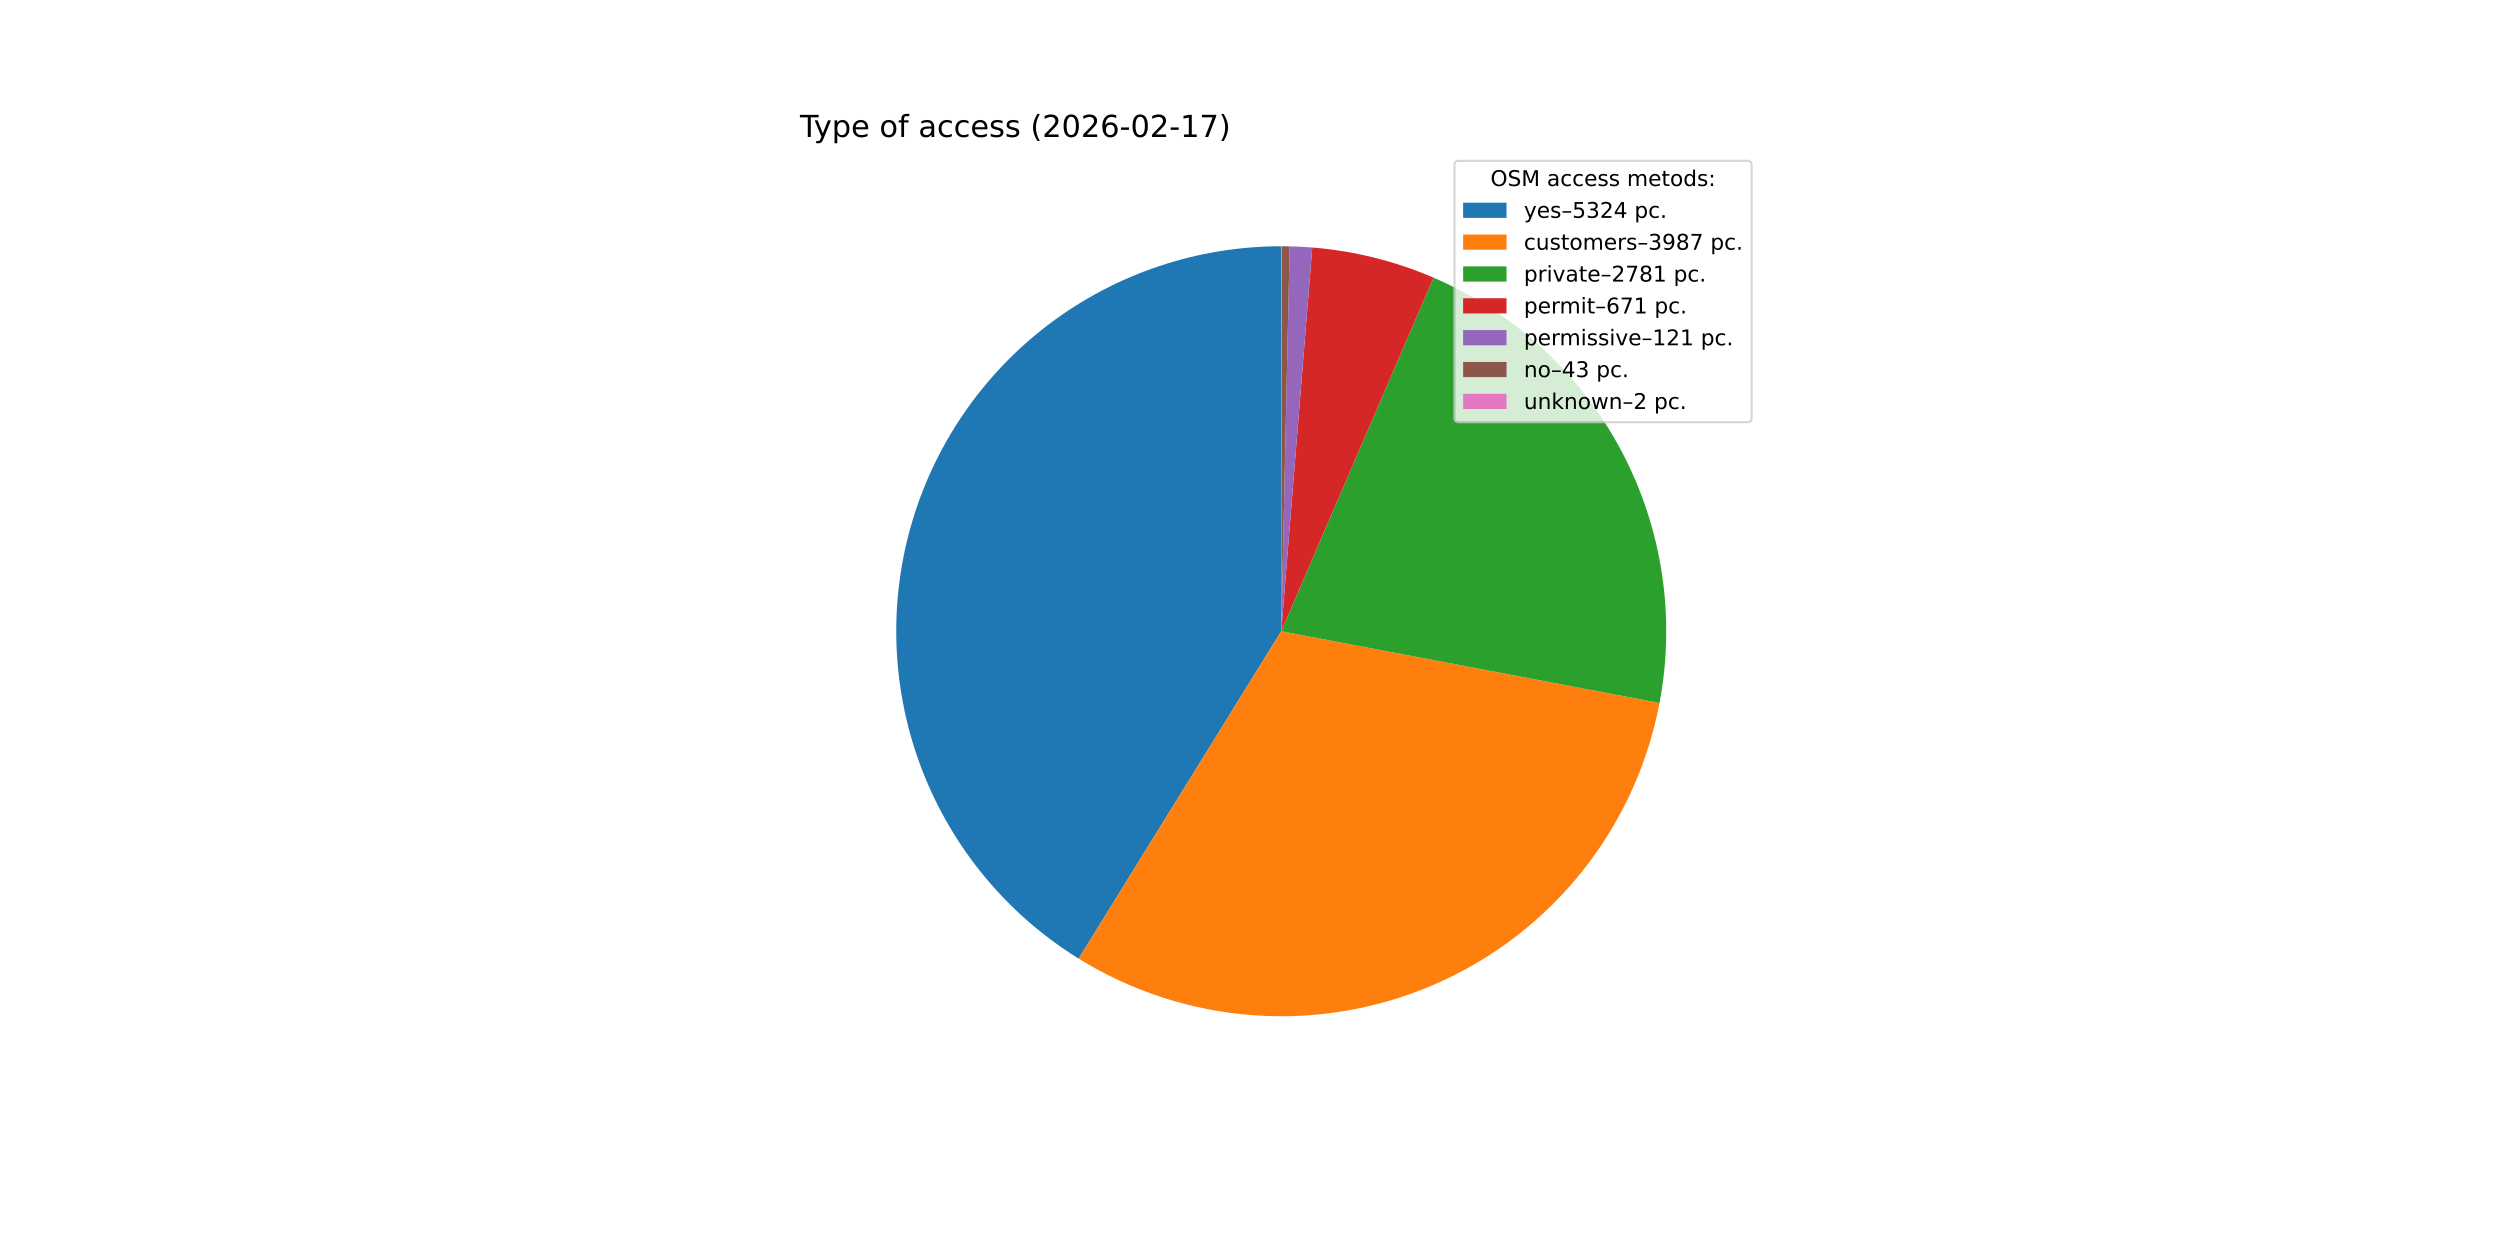
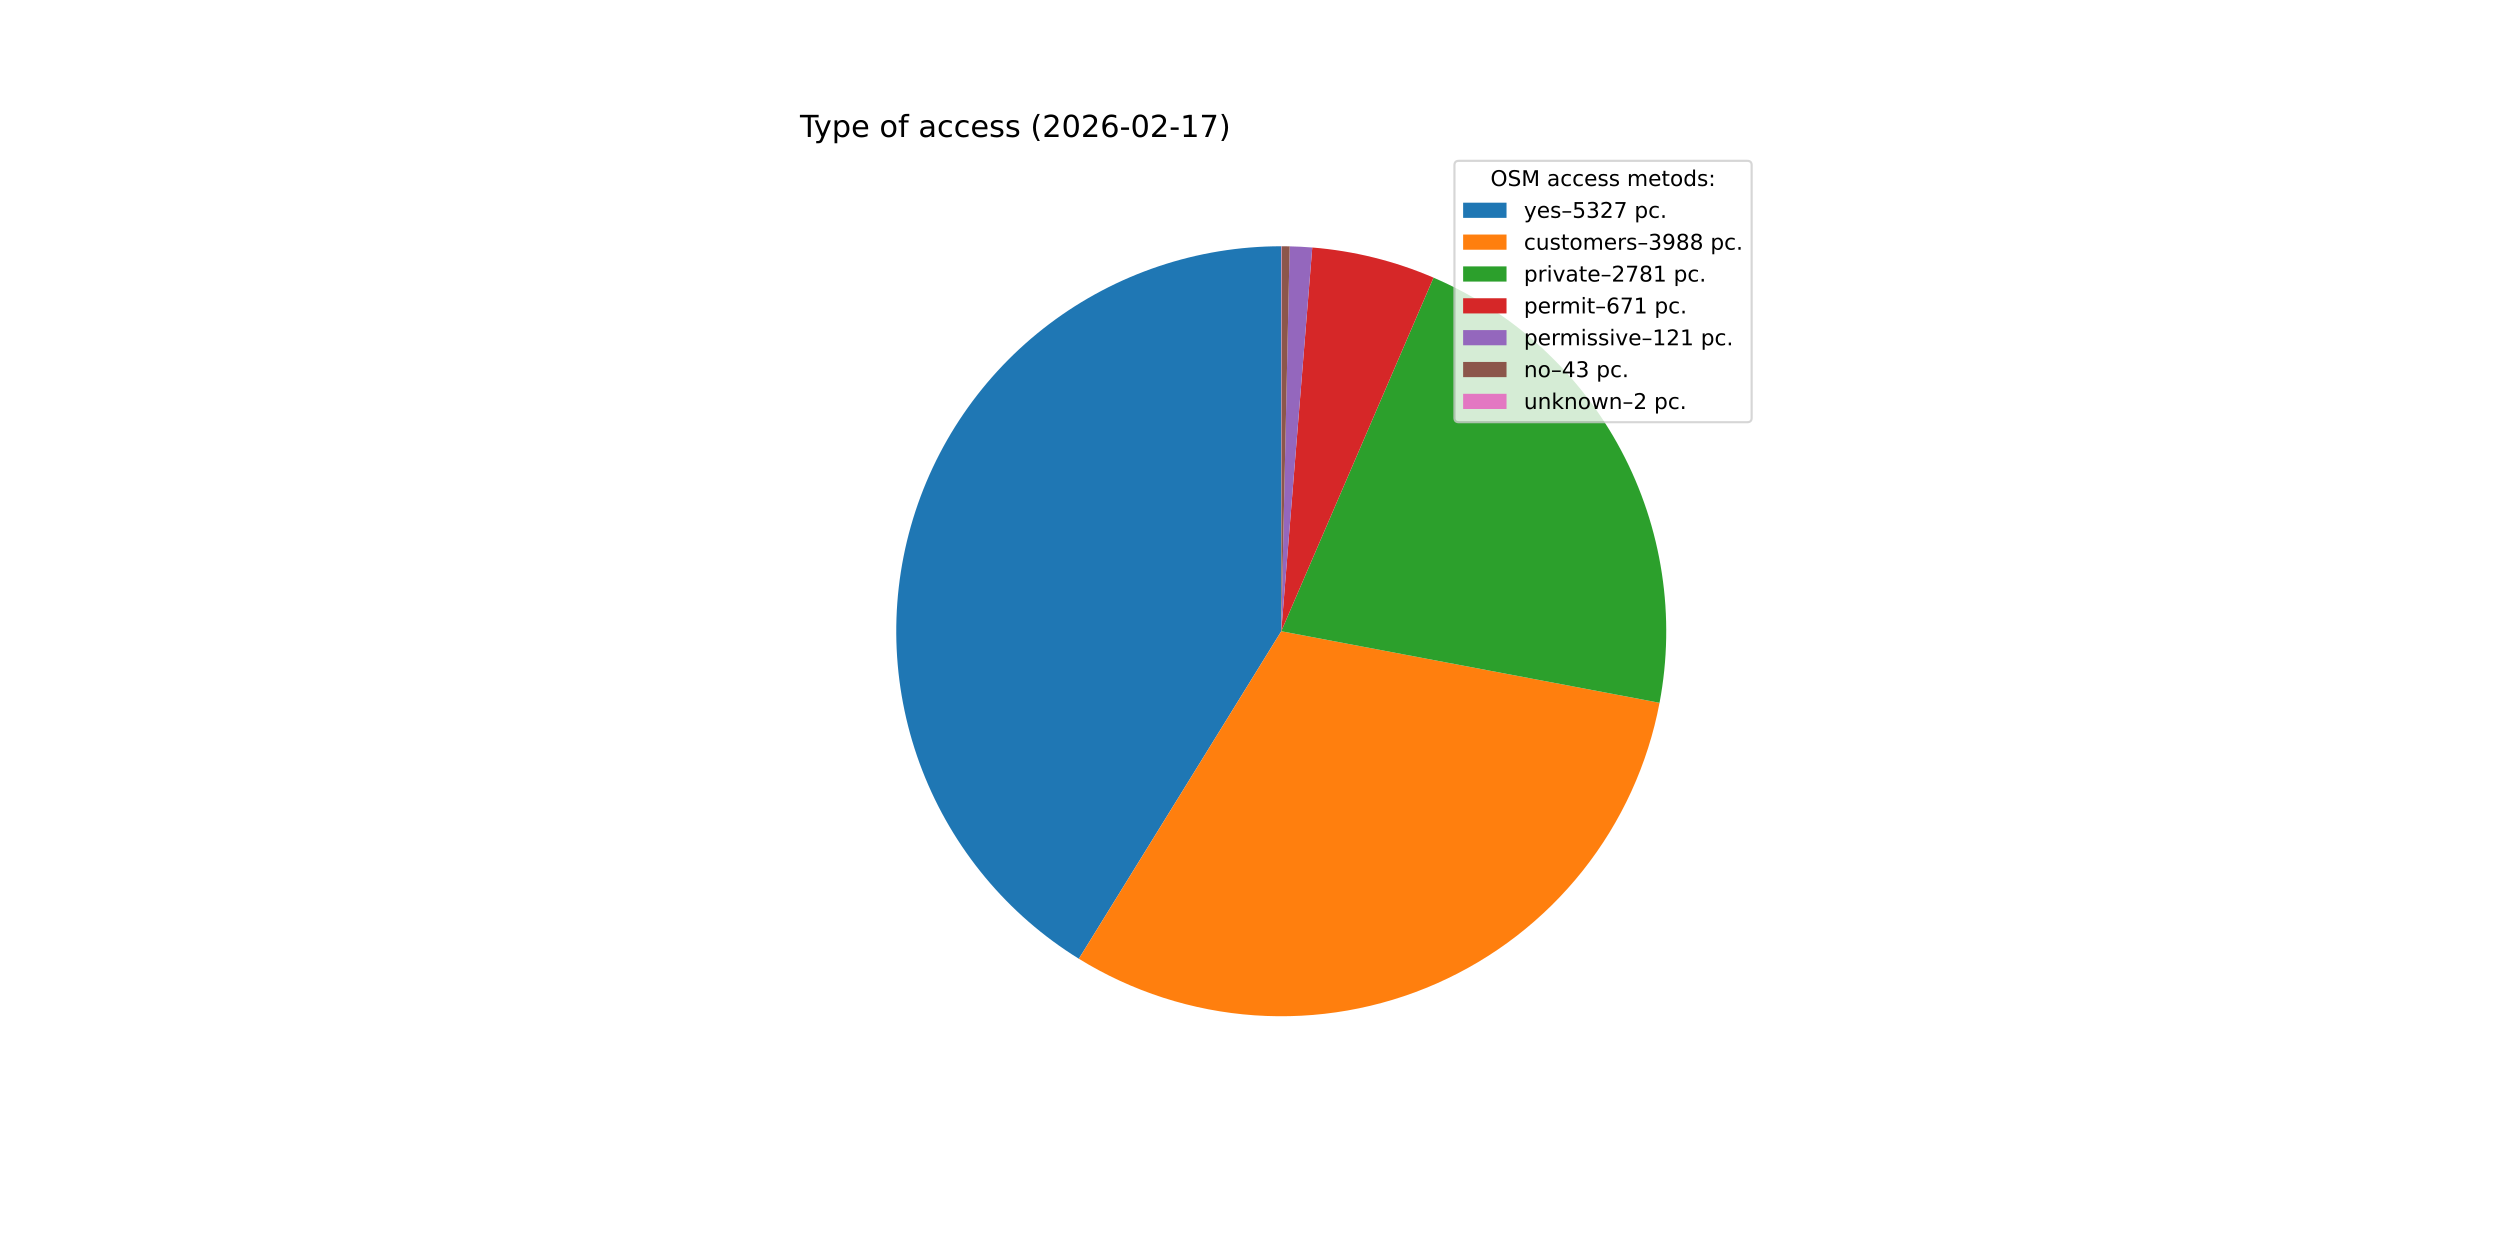
<svg xmlns="http://www.w3.org/2000/svg" xmlns:xlink="http://www.w3.org/1999/xlink" width="1152pt" height="576pt" viewBox="0 0 1152 576" version="1.1">
  <defs>
    <style type="text/css">*{stroke-linejoin: round; stroke-linecap: butt}</style>
  </defs>
  <g id="figure_1">
    <g id="patch_1">
      <path d="M 0 576  L 1152 576  L 1152 0  L 0 0  z " style="fill: #ffffff" />
    </g>
    <g id="axes_1">
      <g id="patch_2">
-         <path d="M 590.4 113.472  C 551.819 113.472 514.271 126.058 483.483 149.309  C 452.695 172.561 430.317 205.233 419.761 242.342  C 409.205 279.452 411.038 319.01 424.979 354.985  C 438.92 390.959 464.223 421.423 497.028 441.729  L 590.4 290.88  z " style="fill: #1f77b4" />
+         <path d="M 590.4 113.472  C 551.809 113.472 514.251 126.064 483.459 149.327  C 452.668 172.589 430.291 205.276 419.745 242.398  C 409.199 279.521 411.048 319.089 425.01 355.066  C 438.973 391.043 464.3 421.501 497.127 441.79  L 590.4 290.88  z " style="fill: #1f77b4" />
      </g>
      <g id="patch_3">
-         <path d="M 497.028 441.729  C 521.504 456.878 549.302 465.846 578.016 467.855  C 606.731 469.865 635.507 464.855 661.854 453.262  C 688.201 441.669 711.334 423.835 729.251 401.307  C 747.168 378.778 759.335 352.224 764.7 323.943  L 590.4 290.88  z " style="fill: #ff7f0e" />
+         <path d="M 497.127 441.79  C 521.611 456.923 549.414 465.872 578.128 467.863  C 606.842 469.854 635.614 464.828 661.952 453.219  C 688.29 441.61 711.411 423.765 729.314 401.227  C 747.217 378.69 759.369 352.13 764.718 323.849  L 590.4 290.88  z " style="fill: #ff7f0e" />
      </g>
      <g id="patch_4">
-         <path d="M 764.7 323.943  C 772.217 284.313 765.999 243.279 747.076 207.656  C 728.153 172.033 697.635 143.906 660.589 127.947  L 590.4 290.88  z " style="fill: #2ca02c" />
+         <path d="M 764.718 323.849  C 772.211 284.227 765.977 243.209 747.048 207.604  C 728.119 171.998 697.605 143.888 660.569 127.939  L 590.4 290.88  z " style="fill: #2ca02c" />
      </g>
      <g id="patch_5">
-         <path d="M 660.589 127.947  C 651.729 124.131 642.573 121.043 633.211 118.715  C 623.849 116.387 614.312 114.826 604.696 114.049  L 590.4 290.88  z " style="fill: #d62728" />
+         <path d="M 660.569 127.939  C 651.711 124.124 642.557 121.038 633.198 118.712  C 623.838 116.385 614.305 114.826 604.692 114.049  L 590.4 290.88  z " style="fill: #d62728" />
      </g>
      <g id="patch_6">
-         <path d="M 604.696 114.049  C 602.963 113.909 601.228 113.794 599.492 113.705  C 597.755 113.616 596.018 113.552 594.28 113.514  L 590.4 290.88  z " style="fill: #9467bd" />
+         <path d="M 604.692 114.049  C 602.96 113.909 601.225 113.794 599.489 113.705  C 597.753 113.616 596.016 113.552 594.278 113.514  L 590.4 290.88  z " style="fill: #9467bd" />
      </g>
      <g id="patch_7">
-         <path d="M 594.28 113.514  C 593.662 113.501 593.044 113.491 592.426 113.484  C 591.808 113.477 591.191 113.473 590.573 113.472  L 590.4 290.88  z " style="fill: #8c564b" />
+         <path d="M 594.278 113.514  C 593.661 113.501 593.043 113.491 592.426 113.484  C 591.808 113.477 591.19 113.473 590.572 113.472  L 590.4 290.88  z " style="fill: #8c564b" />
      </g>
      <g id="patch_8">
-         <path d="M 590.573 113.472  C 590.544 113.472 590.515 113.472 590.486 113.472  C 590.458 113.472 590.429 113.472 590.4 113.472  L 590.4 290.88  z " style="fill: #e377c2" />
+         <path d="M 590.572 113.472  C 590.544 113.472 590.515 113.472 590.486 113.472  C 590.458 113.472 590.429 113.472 590.4 113.472  L 590.4 290.88  z " style="fill: #e377c2" />
      </g>
      <g id="matplotlib.axis_1" />
      <g id="matplotlib.axis_2" />
      <g id="text_1">
        <g transform="translate(368.64 63.12) scale(0.14 -0.14)">
          <defs>
            <path id="DejaVuSans-54" d="M -19 4666  L 3928 4666  L 3928 4134  L 2272 4134  L 2272 0  L 1638 0  L 1638 4134  L -19 4134  L -19 4666  z " transform="scale(0.015625)" />
            <path id="DejaVuSans-79" d="M 2059 -325  Q 1816 -950 1584 -1140  Q 1353 -1331 966 -1331  L 506 -1331  L 506 -850  L 844 -850  Q 1081 -850 1212 -737  Q 1344 -625 1503 -206  L 1606 56  L 191 3500  L 800 3500  L 1894 763  L 2988 3500  L 3597 3500  L 2059 -325  z " transform="scale(0.015625)" />
            <path id="DejaVuSans-70" d="M 1159 525  L 1159 -1331  L 581 -1331  L 581 3500  L 1159 3500  L 1159 2969  Q 1341 3281 1617 3432  Q 1894 3584 2278 3584  Q 2916 3584 3314 3078  Q 3713 2572 3713 1747  Q 3713 922 3314 415  Q 2916 -91 2278 -91  Q 1894 -91 1617 61  Q 1341 213 1159 525  z M 3116 1747  Q 3116 2381 2855 2742  Q 2594 3103 2138 3103  Q 1681 3103 1420 2742  Q 1159 2381 1159 1747  Q 1159 1113 1420 752  Q 1681 391 2138 391  Q 2594 391 2855 752  Q 3116 1113 3116 1747  z " transform="scale(0.015625)" />
            <path id="DejaVuSans-65" d="M 3597 1894  L 3597 1613  L 953 1613  Q 991 1019 1311 708  Q 1631 397 2203 397  Q 2534 397 2845 478  Q 3156 559 3463 722  L 3463 178  Q 3153 47 2828 -22  Q 2503 -91 2169 -91  Q 1331 -91 842 396  Q 353 884 353 1716  Q 353 2575 817 3079  Q 1281 3584 2069 3584  Q 2775 3584 3186 3129  Q 3597 2675 3597 1894  z M 3022 2063  Q 3016 2534 2758 2815  Q 2500 3097 2075 3097  Q 1594 3097 1305 2825  Q 1016 2553 972 2059  L 3022 2063  z " transform="scale(0.015625)" />
            <path id="DejaVuSans-20" transform="scale(0.015625)" />
            <path id="DejaVuSans-6f" d="M 1959 3097  Q 1497 3097 1228 2736  Q 959 2375 959 1747  Q 959 1119 1226 758  Q 1494 397 1959 397  Q 2419 397 2687 759  Q 2956 1122 2956 1747  Q 2956 2369 2687 2733  Q 2419 3097 1959 3097  z M 1959 3584  Q 2709 3584 3137 3096  Q 3566 2609 3566 1747  Q 3566 888 3137 398  Q 2709 -91 1959 -91  Q 1206 -91 779 398  Q 353 888 353 1747  Q 353 2609 779 3096  Q 1206 3584 1959 3584  z " transform="scale(0.015625)" />
            <path id="DejaVuSans-66" d="M 2375 4863  L 2375 4384  L 1825 4384  Q 1516 4384 1395 4259  Q 1275 4134 1275 3809  L 1275 3500  L 2222 3500  L 2222 3053  L 1275 3053  L 1275 0  L 697 0  L 697 3053  L 147 3053  L 147 3500  L 697 3500  L 697 3744  Q 697 4328 969 4595  Q 1241 4863 1831 4863  L 2375 4863  z " transform="scale(0.015625)" />
            <path id="DejaVuSans-61" d="M 2194 1759  Q 1497 1759 1228 1600  Q 959 1441 959 1056  Q 959 750 1161 570  Q 1363 391 1709 391  Q 2188 391 2477 730  Q 2766 1069 2766 1631  L 2766 1759  L 2194 1759  z M 3341 1997  L 3341 0  L 2766 0  L 2766 531  Q 2569 213 2275 61  Q 1981 -91 1556 -91  Q 1019 -91 701 211  Q 384 513 384 1019  Q 384 1609 779 1909  Q 1175 2209 1959 2209  L 2766 2209  L 2766 2266  Q 2766 2663 2505 2880  Q 2244 3097 1772 3097  Q 1472 3097 1187 3025  Q 903 2953 641 2809  L 641 3341  Q 956 3463 1253 3523  Q 1550 3584 1831 3584  Q 2591 3584 2966 3190  Q 3341 2797 3341 1997  z " transform="scale(0.015625)" />
            <path id="DejaVuSans-63" d="M 3122 3366  L 3122 2828  Q 2878 2963 2633 3030  Q 2388 3097 2138 3097  Q 1578 3097 1268 2742  Q 959 2388 959 1747  Q 959 1106 1268 751  Q 1578 397 2138 397  Q 2388 397 2633 464  Q 2878 531 3122 666  L 3122 134  Q 2881 22 2623 -34  Q 2366 -91 2075 -91  Q 1284 -91 818 406  Q 353 903 353 1747  Q 353 2603 823 3093  Q 1294 3584 2113 3584  Q 2378 3584 2631 3529  Q 2884 3475 3122 3366  z " transform="scale(0.015625)" />
            <path id="DejaVuSans-73" d="M 2834 3397  L 2834 2853  Q 2591 2978 2328 3040  Q 2066 3103 1784 3103  Q 1356 3103 1142 2972  Q 928 2841 928 2578  Q 928 2378 1081 2264  Q 1234 2150 1697 2047  L 1894 2003  Q 2506 1872 2764 1633  Q 3022 1394 3022 966  Q 3022 478 2636 193  Q 2250 -91 1575 -91  Q 1294 -91 989 -36  Q 684 19 347 128  L 347 722  Q 666 556 975 473  Q 1284 391 1588 391  Q 1994 391 2212 530  Q 2431 669 2431 922  Q 2431 1156 2273 1281  Q 2116 1406 1581 1522  L 1381 1569  Q 847 1681 609 1914  Q 372 2147 372 2553  Q 372 3047 722 3315  Q 1072 3584 1716 3584  Q 2034 3584 2315 3537  Q 2597 3491 2834 3397  z " transform="scale(0.015625)" />
            <path id="DejaVuSans-28" d="M 1984 4856  Q 1566 4138 1362 3434  Q 1159 2731 1159 2009  Q 1159 1288 1364 580  Q 1569 -128 1984 -844  L 1484 -844  Q 1016 -109 783 600  Q 550 1309 550 2009  Q 550 2706 781 3412  Q 1013 4119 1484 4856  L 1984 4856  z " transform="scale(0.015625)" />
            <path id="DejaVuSans-32" d="M 1228 531  L 3431 531  L 3431 0  L 469 0  L 469 531  Q 828 903 1448 1529  Q 2069 2156 2228 2338  Q 2531 2678 2651 2914  Q 2772 3150 2772 3378  Q 2772 3750 2511 3984  Q 2250 4219 1831 4219  Q 1534 4219 1204 4116  Q 875 4013 500 3803  L 500 4441  Q 881 4594 1212 4672  Q 1544 4750 1819 4750  Q 2544 4750 2975 4387  Q 3406 4025 3406 3419  Q 3406 3131 3298 2873  Q 3191 2616 2906 2266  Q 2828 2175 2409 1742  Q 1991 1309 1228 531  z " transform="scale(0.015625)" />
            <path id="DejaVuSans-30" d="M 2034 4250  Q 1547 4250 1301 3770  Q 1056 3291 1056 2328  Q 1056 1369 1301 889  Q 1547 409 2034 409  Q 2525 409 2770 889  Q 3016 1369 3016 2328  Q 3016 3291 2770 3770  Q 2525 4250 2034 4250  z M 2034 4750  Q 2819 4750 3233 4129  Q 3647 3509 3647 2328  Q 3647 1150 3233 529  Q 2819 -91 2034 -91  Q 1250 -91 836 529  Q 422 1150 422 2328  Q 422 3509 836 4129  Q 1250 4750 2034 4750  z " transform="scale(0.015625)" />
            <path id="DejaVuSans-36" d="M 2113 2584  Q 1688 2584 1439 2293  Q 1191 2003 1191 1497  Q 1191 994 1439 701  Q 1688 409 2113 409  Q 2538 409 2786 701  Q 3034 994 3034 1497  Q 3034 2003 2786 2293  Q 2538 2584 2113 2584  z M 3366 4563  L 3366 3988  Q 3128 4100 2886 4159  Q 2644 4219 2406 4219  Q 1781 4219 1451 3797  Q 1122 3375 1075 2522  Q 1259 2794 1537 2939  Q 1816 3084 2150 3084  Q 2853 3084 3261 2657  Q 3669 2231 3669 1497  Q 3669 778 3244 343  Q 2819 -91 2113 -91  Q 1303 -91 875 529  Q 447 1150 447 2328  Q 447 3434 972 4092  Q 1497 4750 2381 4750  Q 2619 4750 2861 4703  Q 3103 4656 3366 4563  z " transform="scale(0.015625)" />
            <path id="DejaVuSans-2d" d="M 313 2009  L 1997 2009  L 1997 1497  L 313 1497  L 313 2009  z " transform="scale(0.015625)" />
            <path id="DejaVuSans-31" d="M 794 531  L 1825 531  L 1825 4091  L 703 3866  L 703 4441  L 1819 4666  L 2450 4666  L 2450 531  L 3481 531  L 3481 0  L 794 0  L 794 531  z " transform="scale(0.015625)" />
            <path id="DejaVuSans-37" d="M 525 4666  L 3525 4666  L 3525 4397  L 1831 0  L 1172 0  L 2766 4134  L 525 4134  L 525 4666  z " transform="scale(0.015625)" />
            <path id="DejaVuSans-29" d="M 513 4856  L 1013 4856  Q 1481 4119 1714 3412  Q 1947 2706 1947 2009  Q 1947 1309 1714 600  Q 1481 -109 1013 -844  L 513 -844  Q 928 -128 1133 580  Q 1338 1288 1338 2009  Q 1338 2731 1133 3434  Q 928 4138 513 4856  z " transform="scale(0.015625)" />
          </defs>
          <use xlink:href="#DejaVuSans-54" />
          <use xlink:href="#DejaVuSans-79" x="45.459" />
          <use xlink:href="#DejaVuSans-70" x="104.639" />
          <use xlink:href="#DejaVuSans-65" x="168.115" />
          <use xlink:href="#DejaVuSans-20" x="229.639" />
          <use xlink:href="#DejaVuSans-6f" x="261.426" />
          <use xlink:href="#DejaVuSans-66" x="322.607" />
          <use xlink:href="#DejaVuSans-20" x="357.812" />
          <use xlink:href="#DejaVuSans-61" x="389.6" />
          <use xlink:href="#DejaVuSans-63" x="450.879" />
          <use xlink:href="#DejaVuSans-63" x="505.859" />
          <use xlink:href="#DejaVuSans-65" x="560.84" />
          <use xlink:href="#DejaVuSans-73" x="622.363" />
          <use xlink:href="#DejaVuSans-73" x="674.463" />
          <use xlink:href="#DejaVuSans-20" x="726.562" />
          <use xlink:href="#DejaVuSans-28" x="758.35" />
          <use xlink:href="#DejaVuSans-32" x="797.363" />
          <use xlink:href="#DejaVuSans-30" x="860.986" />
          <use xlink:href="#DejaVuSans-32" x="924.609" />
          <use xlink:href="#DejaVuSans-36" x="988.232" />
          <use xlink:href="#DejaVuSans-2d" x="1051.855" />
          <use xlink:href="#DejaVuSans-30" x="1087.939" />
          <use xlink:href="#DejaVuSans-32" x="1151.562" />
          <use xlink:href="#DejaVuSans-2d" x="1215.186" />
          <use xlink:href="#DejaVuSans-31" x="1251.27" />
          <use xlink:href="#DejaVuSans-37" x="1314.893" />
          <use xlink:href="#DejaVuSans-29" x="1378.516" />
        </g>
      </g>
      <g id="legend_1">
        <g id="patch_9">
          <path d="M 672.208 194.545  L 805.16 194.545  Q 807.16 194.545 807.16 192.545  L 807.16 76.12  Q 807.16 74.12 805.16 74.12  L 672.208 74.12  Q 670.208 74.12 670.208 76.12  L 670.208 192.545  Q 670.208 194.545 672.208 194.545  z " style="fill: #ffffff; opacity: 0.8; stroke: #cccccc; stroke-linejoin: miter" />
        </g>
        <g id="text_2">
          <g transform="translate(686.8038 85.71844) scale(0.1 -0.1)">
            <defs>
              <path id="DejaVuSans-4f" d="M 2522 4238  Q 1834 4238 1429 3725  Q 1025 3213 1025 2328  Q 1025 1447 1429 934  Q 1834 422 2522 422  Q 3209 422 3611 934  Q 4013 1447 4013 2328  Q 4013 3213 3611 3725  Q 3209 4238 2522 4238  z M 2522 4750  Q 3503 4750 4090 4092  Q 4678 3434 4678 2328  Q 4678 1225 4090 567  Q 3503 -91 2522 -91  Q 1538 -91 948 565  Q 359 1222 359 2328  Q 359 3434 948 4092  Q 1538 4750 2522 4750  z " transform="scale(0.015625)" />
              <path id="DejaVuSans-53" d="M 3425 4513  L 3425 3897  Q 3066 4069 2747 4153  Q 2428 4238 2131 4238  Q 1616 4238 1336 4038  Q 1056 3838 1056 3469  Q 1056 3159 1242 3001  Q 1428 2844 1947 2747  L 2328 2669  Q 3034 2534 3370 2195  Q 3706 1856 3706 1288  Q 3706 609 3251 259  Q 2797 -91 1919 -91  Q 1588 -91 1214 -16  Q 841 59 441 206  L 441 856  Q 825 641 1194 531  Q 1563 422 1919 422  Q 2459 422 2753 634  Q 3047 847 3047 1241  Q 3047 1584 2836 1778  Q 2625 1972 2144 2069  L 1759 2144  Q 1053 2284 737 2584  Q 422 2884 422 3419  Q 422 4038 858 4394  Q 1294 4750 2059 4750  Q 2388 4750 2728 4690  Q 3069 4631 3425 4513  z " transform="scale(0.015625)" />
              <path id="DejaVuSans-4d" d="M 628 4666  L 1569 4666  L 2759 1491  L 3956 4666  L 4897 4666  L 4897 0  L 4281 0  L 4281 4097  L 3078 897  L 2444 897  L 1241 4097  L 1241 0  L 628 0  L 628 4666  z " transform="scale(0.015625)" />
              <path id="DejaVuSans-6d" d="M 3328 2828  Q 3544 3216 3844 3400  Q 4144 3584 4550 3584  Q 5097 3584 5394 3201  Q 5691 2819 5691 2113  L 5691 0  L 5113 0  L 5113 2094  Q 5113 2597 4934 2840  Q 4756 3084 4391 3084  Q 3944 3084 3684 2787  Q 3425 2491 3425 1978  L 3425 0  L 2847 0  L 2847 2094  Q 2847 2600 2669 2842  Q 2491 3084 2119 3084  Q 1678 3084 1418 2786  Q 1159 2488 1159 1978  L 1159 0  L 581 0  L 581 3500  L 1159 3500  L 1159 2956  Q 1356 3278 1631 3431  Q 1906 3584 2284 3584  Q 2666 3584 2933 3390  Q 3200 3197 3328 2828  z " transform="scale(0.015625)" />
              <path id="DejaVuSans-74" d="M 1172 4494  L 1172 3500  L 2356 3500  L 2356 3053  L 1172 3053  L 1172 1153  Q 1172 725 1289 603  Q 1406 481 1766 481  L 2356 481  L 2356 0  L 1766 0  Q 1100 0 847 248  Q 594 497 594 1153  L 594 3053  L 172 3053  L 172 3500  L 594 3500  L 594 4494  L 1172 4494  z " transform="scale(0.015625)" />
              <path id="DejaVuSans-64" d="M 2906 2969  L 2906 4863  L 3481 4863  L 3481 0  L 2906 0  L 2906 525  Q 2725 213 2448 61  Q 2172 -91 1784 -91  Q 1150 -91 751 415  Q 353 922 353 1747  Q 353 2572 751 3078  Q 1150 3584 1784 3584  Q 2172 3584 2448 3432  Q 2725 3281 2906 2969  z M 947 1747  Q 947 1113 1208 752  Q 1469 391 1925 391  Q 2381 391 2643 752  Q 2906 1113 2906 1747  Q 2906 2381 2643 2742  Q 2381 3103 1925 3103  Q 1469 3103 1208 2742  Q 947 2381 947 1747  z " transform="scale(0.015625)" />
              <path id="DejaVuSans-3a" d="M 750 794  L 1409 794  L 1409 0  L 750 0  L 750 794  z M 750 3309  L 1409 3309  L 1409 2516  L 750 2516  L 750 3309  z " transform="scale(0.015625)" />
            </defs>
            <use xlink:href="#DejaVuSans-4f" />
            <use xlink:href="#DejaVuSans-53" x="78.711" />
            <use xlink:href="#DejaVuSans-4d" x="142.188" />
            <use xlink:href="#DejaVuSans-20" x="228.467" />
            <use xlink:href="#DejaVuSans-61" x="260.254" />
            <use xlink:href="#DejaVuSans-63" x="321.533" />
            <use xlink:href="#DejaVuSans-63" x="376.514" />
            <use xlink:href="#DejaVuSans-65" x="431.494" />
            <use xlink:href="#DejaVuSans-73" x="493.018" />
            <use xlink:href="#DejaVuSans-73" x="545.117" />
            <use xlink:href="#DejaVuSans-20" x="597.217" />
            <use xlink:href="#DejaVuSans-6d" x="629.004" />
            <use xlink:href="#DejaVuSans-65" x="726.416" />
            <use xlink:href="#DejaVuSans-74" x="787.939" />
            <use xlink:href="#DejaVuSans-6f" x="827.148" />
            <use xlink:href="#DejaVuSans-64" x="888.33" />
            <use xlink:href="#DejaVuSans-73" x="951.807" />
            <use xlink:href="#DejaVuSans-3a" x="1003.906" />
          </g>
        </g>
        <g id="patch_10">
          <path d="M 674.208 100.397  L 694.208 100.397  L 694.208 93.397  L 674.208 93.397  z " style="fill: #1f77b4" />
        </g>
        <g id="text_3">
          <g transform="translate(702.2084 100.3966) scale(0.1 -0.1)">
            <defs>
              <path id="DejaVuSans-2013" d="M 313 1978  L 2888 1978  L 2888 1528  L 313 1528  L 313 1978  z " transform="scale(0.015625)" />
              <path id="DejaVuSans-35" d="M 691 4666  L 3169 4666  L 3169 4134  L 1269 4134  L 1269 2991  Q 1406 3038 1543 3061  Q 1681 3084 1819 3084  Q 2600 3084 3056 2656  Q 3513 2228 3513 1497  Q 3513 744 3044 326  Q 2575 -91 1722 -91  Q 1428 -91 1123 -41  Q 819 9 494 109  L 494 744  Q 775 591 1075 516  Q 1375 441 1709 441  Q 2250 441 2565 725  Q 2881 1009 2881 1497  Q 2881 1984 2565 2268  Q 2250 2553 1709 2553  Q 1456 2553 1204 2497  Q 953 2441 691 2322  L 691 4666  z " transform="scale(0.015625)" />
              <path id="DejaVuSans-33" d="M 2597 2516  Q 3050 2419 3304 2112  Q 3559 1806 3559 1356  Q 3559 666 3084 287  Q 2609 -91 1734 -91  Q 1441 -91 1130 -33  Q 819 25 488 141  L 488 750  Q 750 597 1062 519  Q 1375 441 1716 441  Q 2309 441 2620 675  Q 2931 909 2931 1356  Q 2931 1769 2642 2001  Q 2353 2234 1838 2234  L 1294 2234  L 1294 2753  L 1863 2753  Q 2328 2753 2575 2939  Q 2822 3125 2822 3475  Q 2822 3834 2567 4026  Q 2313 4219 1838 4219  Q 1578 4219 1281 4162  Q 984 4106 628 3988  L 628 4550  Q 988 4650 1302 4700  Q 1616 4750 1894 4750  Q 2613 4750 3031 4423  Q 3450 4097 3450 3541  Q 3450 3153 3228 2886  Q 3006 2619 2597 2516  z " transform="scale(0.015625)" />
-               <path id="DejaVuSans-34" d="M 2419 4116  L 825 1625  L 2419 1625  L 2419 4116  z M 2253 4666  L 3047 4666  L 3047 1625  L 3713 1625  L 3713 1100  L 3047 1100  L 3047 0  L 2419 0  L 2419 1100  L 313 1100  L 313 1709  L 2253 4666  z " transform="scale(0.015625)" />
              <path id="DejaVuSans-2e" d="M 684 794  L 1344 794  L 1344 0  L 684 0  L 684 794  z " transform="scale(0.015625)" />
            </defs>
            <use xlink:href="#DejaVuSans-79" />
            <use xlink:href="#DejaVuSans-65" x="59.18" />
            <use xlink:href="#DejaVuSans-73" x="120.703" />
            <use xlink:href="#DejaVuSans-2013" x="172.803" />
            <use xlink:href="#DejaVuSans-35" x="222.803" />
            <use xlink:href="#DejaVuSans-33" x="286.426" />
            <use xlink:href="#DejaVuSans-32" x="350.049" />
-             <use xlink:href="#DejaVuSans-34" x="413.672" />
+             <use xlink:href="#DejaVuSans-37" x="413.672" />
            <use xlink:href="#DejaVuSans-20" x="477.295" />
            <use xlink:href="#DejaVuSans-70" x="509.082" />
            <use xlink:href="#DejaVuSans-63" x="572.559" />
            <use xlink:href="#DejaVuSans-2e" x="627.539" />
          </g>
        </g>
        <g id="patch_11">
          <path d="M 674.208 115.075  L 694.208 115.075  L 694.208 108.075  L 674.208 108.075  z " style="fill: #ff7f0e" />
        </g>
        <g id="text_4">
          <g transform="translate(702.2084 115.0747) scale(0.1 -0.1)">
            <defs>
              <path id="DejaVuSans-75" d="M 544 1381  L 544 3500  L 1119 3500  L 1119 1403  Q 1119 906 1312 657  Q 1506 409 1894 409  Q 2359 409 2629 706  Q 2900 1003 2900 1516  L 2900 3500  L 3475 3500  L 3475 0  L 2900 0  L 2900 538  Q 2691 219 2414 64  Q 2138 -91 1772 -91  Q 1169 -91 856 284  Q 544 659 544 1381  z M 1991 3584  L 1991 3584  z " transform="scale(0.015625)" />
              <path id="DejaVuSans-72" d="M 2631 2963  Q 2534 3019 2420 3045  Q 2306 3072 2169 3072  Q 1681 3072 1420 2755  Q 1159 2438 1159 1844  L 1159 0  L 581 0  L 581 3500  L 1159 3500  L 1159 2956  Q 1341 3275 1631 3429  Q 1922 3584 2338 3584  Q 2397 3584 2469 3576  Q 2541 3569 2628 3553  L 2631 2963  z " transform="scale(0.015625)" />
              <path id="DejaVuSans-39" d="M 703 97  L 703 672  Q 941 559 1184 500  Q 1428 441 1663 441  Q 2288 441 2617 861  Q 2947 1281 2994 2138  Q 2813 1869 2534 1725  Q 2256 1581 1919 1581  Q 1219 1581 811 2004  Q 403 2428 403 3163  Q 403 3881 828 4315  Q 1253 4750 1959 4750  Q 2769 4750 3195 4129  Q 3622 3509 3622 2328  Q 3622 1225 3098 567  Q 2575 -91 1691 -91  Q 1453 -91 1209 -44  Q 966 3 703 97  z M 1959 2075  Q 2384 2075 2632 2365  Q 2881 2656 2881 3163  Q 2881 3666 2632 3958  Q 2384 4250 1959 4250  Q 1534 4250 1286 3958  Q 1038 3666 1038 3163  Q 1038 2656 1286 2365  Q 1534 2075 1959 2075  z " transform="scale(0.015625)" />
              <path id="DejaVuSans-38" d="M 2034 2216  Q 1584 2216 1326 1975  Q 1069 1734 1069 1313  Q 1069 891 1326 650  Q 1584 409 2034 409  Q 2484 409 2743 651  Q 3003 894 3003 1313  Q 3003 1734 2745 1975  Q 2488 2216 2034 2216  z M 1403 2484  Q 997 2584 770 2862  Q 544 3141 544 3541  Q 544 4100 942 4425  Q 1341 4750 2034 4750  Q 2731 4750 3128 4425  Q 3525 4100 3525 3541  Q 3525 3141 3298 2862  Q 3072 2584 2669 2484  Q 3125 2378 3379 2068  Q 3634 1759 3634 1313  Q 3634 634 3220 271  Q 2806 -91 2034 -91  Q 1263 -91 848 271  Q 434 634 434 1313  Q 434 1759 690 2068  Q 947 2378 1403 2484  z M 1172 3481  Q 1172 3119 1398 2916  Q 1625 2713 2034 2713  Q 2441 2713 2670 2916  Q 2900 3119 2900 3481  Q 2900 3844 2670 4047  Q 2441 4250 2034 4250  Q 1625 4250 1398 4047  Q 1172 3844 1172 3481  z " transform="scale(0.015625)" />
            </defs>
            <use xlink:href="#DejaVuSans-63" />
            <use xlink:href="#DejaVuSans-75" x="54.98" />
            <use xlink:href="#DejaVuSans-73" x="118.359" />
            <use xlink:href="#DejaVuSans-74" x="170.459" />
            <use xlink:href="#DejaVuSans-6f" x="209.668" />
            <use xlink:href="#DejaVuSans-6d" x="270.85" />
            <use xlink:href="#DejaVuSans-65" x="368.262" />
            <use xlink:href="#DejaVuSans-72" x="429.785" />
            <use xlink:href="#DejaVuSans-73" x="470.898" />
            <use xlink:href="#DejaVuSans-2013" x="522.998" />
            <use xlink:href="#DejaVuSans-33" x="572.998" />
            <use xlink:href="#DejaVuSans-39" x="636.621" />
            <use xlink:href="#DejaVuSans-38" x="700.244" />
-             <use xlink:href="#DejaVuSans-37" x="763.867" />
+             <use xlink:href="#DejaVuSans-38" x="763.867" />
            <use xlink:href="#DejaVuSans-20" x="827.49" />
            <use xlink:href="#DejaVuSans-70" x="859.277" />
            <use xlink:href="#DejaVuSans-63" x="922.754" />
            <use xlink:href="#DejaVuSans-2e" x="977.734" />
          </g>
        </g>
        <g id="patch_12">
          <path d="M 674.208 129.753  L 694.208 129.753  L 694.208 122.753  L 674.208 122.753  z " style="fill: #2ca02c" />
        </g>
        <g id="text_5">
          <g transform="translate(702.2084 129.7528) scale(0.1 -0.1)">
            <defs>
              <path id="DejaVuSans-69" d="M 603 3500  L 1178 3500  L 1178 0  L 603 0  L 603 3500  z M 603 4863  L 1178 4863  L 1178 4134  L 603 4134  L 603 4863  z " transform="scale(0.015625)" />
              <path id="DejaVuSans-76" d="M 191 3500  L 800 3500  L 1894 563  L 2988 3500  L 3597 3500  L 2284 0  L 1503 0  L 191 3500  z " transform="scale(0.015625)" />
            </defs>
            <use xlink:href="#DejaVuSans-70" />
            <use xlink:href="#DejaVuSans-72" x="63.477" />
            <use xlink:href="#DejaVuSans-69" x="104.59" />
            <use xlink:href="#DejaVuSans-76" x="132.373" />
            <use xlink:href="#DejaVuSans-61" x="191.553" />
            <use xlink:href="#DejaVuSans-74" x="252.832" />
            <use xlink:href="#DejaVuSans-65" x="292.041" />
            <use xlink:href="#DejaVuSans-2013" x="353.564" />
            <use xlink:href="#DejaVuSans-32" x="403.564" />
            <use xlink:href="#DejaVuSans-37" x="467.188" />
            <use xlink:href="#DejaVuSans-38" x="530.811" />
            <use xlink:href="#DejaVuSans-31" x="594.434" />
            <use xlink:href="#DejaVuSans-20" x="658.057" />
            <use xlink:href="#DejaVuSans-70" x="689.844" />
            <use xlink:href="#DejaVuSans-63" x="753.32" />
            <use xlink:href="#DejaVuSans-2e" x="808.301" />
          </g>
        </g>
        <g id="patch_13">
          <path d="M 674.208 144.431  L 694.208 144.431  L 694.208 137.431  L 674.208 137.431  z " style="fill: #d62728" />
        </g>
        <g id="text_6">
          <g transform="translate(702.2084 144.4309) scale(0.1 -0.1)">
            <use xlink:href="#DejaVuSans-70" />
            <use xlink:href="#DejaVuSans-65" x="63.477" />
            <use xlink:href="#DejaVuSans-72" x="125" />
            <use xlink:href="#DejaVuSans-6d" x="164.363" />
            <use xlink:href="#DejaVuSans-69" x="261.775" />
            <use xlink:href="#DejaVuSans-74" x="289.559" />
            <use xlink:href="#DejaVuSans-2013" x="328.768" />
            <use xlink:href="#DejaVuSans-36" x="378.768" />
            <use xlink:href="#DejaVuSans-37" x="442.391" />
            <use xlink:href="#DejaVuSans-31" x="506.014" />
            <use xlink:href="#DejaVuSans-20" x="569.637" />
            <use xlink:href="#DejaVuSans-70" x="601.424" />
            <use xlink:href="#DejaVuSans-63" x="664.9" />
            <use xlink:href="#DejaVuSans-2e" x="719.881" />
          </g>
        </g>
        <g id="patch_14">
          <path d="M 674.208 159.109  L 694.208 159.109  L 694.208 152.109  L 674.208 152.109  z " style="fill: #9467bd" />
        </g>
        <g id="text_7">
          <g transform="translate(702.2084 159.1091) scale(0.1 -0.1)">
            <use xlink:href="#DejaVuSans-70" />
            <use xlink:href="#DejaVuSans-65" x="63.477" />
            <use xlink:href="#DejaVuSans-72" x="125" />
            <use xlink:href="#DejaVuSans-6d" x="164.363" />
            <use xlink:href="#DejaVuSans-69" x="261.775" />
            <use xlink:href="#DejaVuSans-73" x="289.559" />
            <use xlink:href="#DejaVuSans-73" x="341.658" />
            <use xlink:href="#DejaVuSans-69" x="393.758" />
            <use xlink:href="#DejaVuSans-76" x="421.541" />
            <use xlink:href="#DejaVuSans-65" x="480.721" />
            <use xlink:href="#DejaVuSans-2013" x="542.244" />
            <use xlink:href="#DejaVuSans-31" x="592.244" />
            <use xlink:href="#DejaVuSans-32" x="655.867" />
            <use xlink:href="#DejaVuSans-31" x="719.49" />
            <use xlink:href="#DejaVuSans-20" x="783.113" />
            <use xlink:href="#DejaVuSans-70" x="814.9" />
            <use xlink:href="#DejaVuSans-63" x="878.377" />
            <use xlink:href="#DejaVuSans-2e" x="933.357" />
          </g>
        </g>
        <g id="patch_15">
          <path d="M 674.208 173.787  L 694.208 173.787  L 694.208 166.787  L 674.208 166.787  z " style="fill: #8c564b" />
        </g>
        <g id="text_8">
          <g transform="translate(702.2084 173.7872) scale(0.1 -0.1)">
            <defs>
              <path id="DejaVuSans-6e" d="M 3513 2113  L 3513 0  L 2938 0  L 2938 2094  Q 2938 2591 2744 2837  Q 2550 3084 2163 3084  Q 1697 3084 1428 2787  Q 1159 2491 1159 1978  L 1159 0  L 581 0  L 581 3500  L 1159 3500  L 1159 2956  Q 1366 3272 1645 3428  Q 1925 3584 2291 3584  Q 2894 3584 3203 3211  Q 3513 2838 3513 2113  z " transform="scale(0.015625)" />
+               <path id="DejaVuSans-34" d="M 2419 4116  L 825 1625  L 2419 1625  L 2419 4116  z M 2253 4666  L 3047 4666  L 3047 1625  L 3713 1625  L 3713 1100  L 3047 1100  L 3047 0  L 2419 0  L 2419 1100  L 313 1100  L 313 1709  L 2253 4666  z " transform="scale(0.015625)" />
            </defs>
            <use xlink:href="#DejaVuSans-6e" />
            <use xlink:href="#DejaVuSans-6f" x="63.379" />
            <use xlink:href="#DejaVuSans-2013" x="124.561" />
            <use xlink:href="#DejaVuSans-34" x="174.561" />
            <use xlink:href="#DejaVuSans-33" x="238.184" />
            <use xlink:href="#DejaVuSans-20" x="301.807" />
            <use xlink:href="#DejaVuSans-70" x="333.594" />
            <use xlink:href="#DejaVuSans-63" x="397.07" />
            <use xlink:href="#DejaVuSans-2e" x="452.051" />
          </g>
        </g>
        <g id="patch_16">
          <path d="M 674.208 188.465  L 694.208 188.465  L 694.208 181.465  L 674.208 181.465  z " style="fill: #e377c2" />
        </g>
        <g id="text_9">
          <g transform="translate(702.2084 188.4653) scale(0.1 -0.1)">
            <defs>
              <path id="DejaVuSans-6b" d="M 581 4863  L 1159 4863  L 1159 1991  L 2875 3500  L 3609 3500  L 1753 1863  L 3688 0  L 2938 0  L 1159 1709  L 1159 0  L 581 0  L 581 4863  z " transform="scale(0.015625)" />
              <path id="DejaVuSans-77" d="M 269 3500  L 844 3500  L 1563 769  L 2278 3500  L 2956 3500  L 3675 769  L 4391 3500  L 4966 3500  L 4050 0  L 3372 0  L 2619 2869  L 1863 0  L 1184 0  L 269 3500  z " transform="scale(0.015625)" />
            </defs>
            <use xlink:href="#DejaVuSans-75" />
            <use xlink:href="#DejaVuSans-6e" x="63.379" />
            <use xlink:href="#DejaVuSans-6b" x="126.758" />
            <use xlink:href="#DejaVuSans-6e" x="184.668" />
            <use xlink:href="#DejaVuSans-6f" x="248.047" />
            <use xlink:href="#DejaVuSans-77" x="309.229" />
            <use xlink:href="#DejaVuSans-6e" x="391.016" />
            <use xlink:href="#DejaVuSans-2013" x="454.395" />
            <use xlink:href="#DejaVuSans-32" x="504.395" />
            <use xlink:href="#DejaVuSans-20" x="568.018" />
            <use xlink:href="#DejaVuSans-70" x="599.805" />
            <use xlink:href="#DejaVuSans-63" x="663.281" />
            <use xlink:href="#DejaVuSans-2e" x="718.262" />
          </g>
        </g>
      </g>
    </g>
  </g>
</svg>
